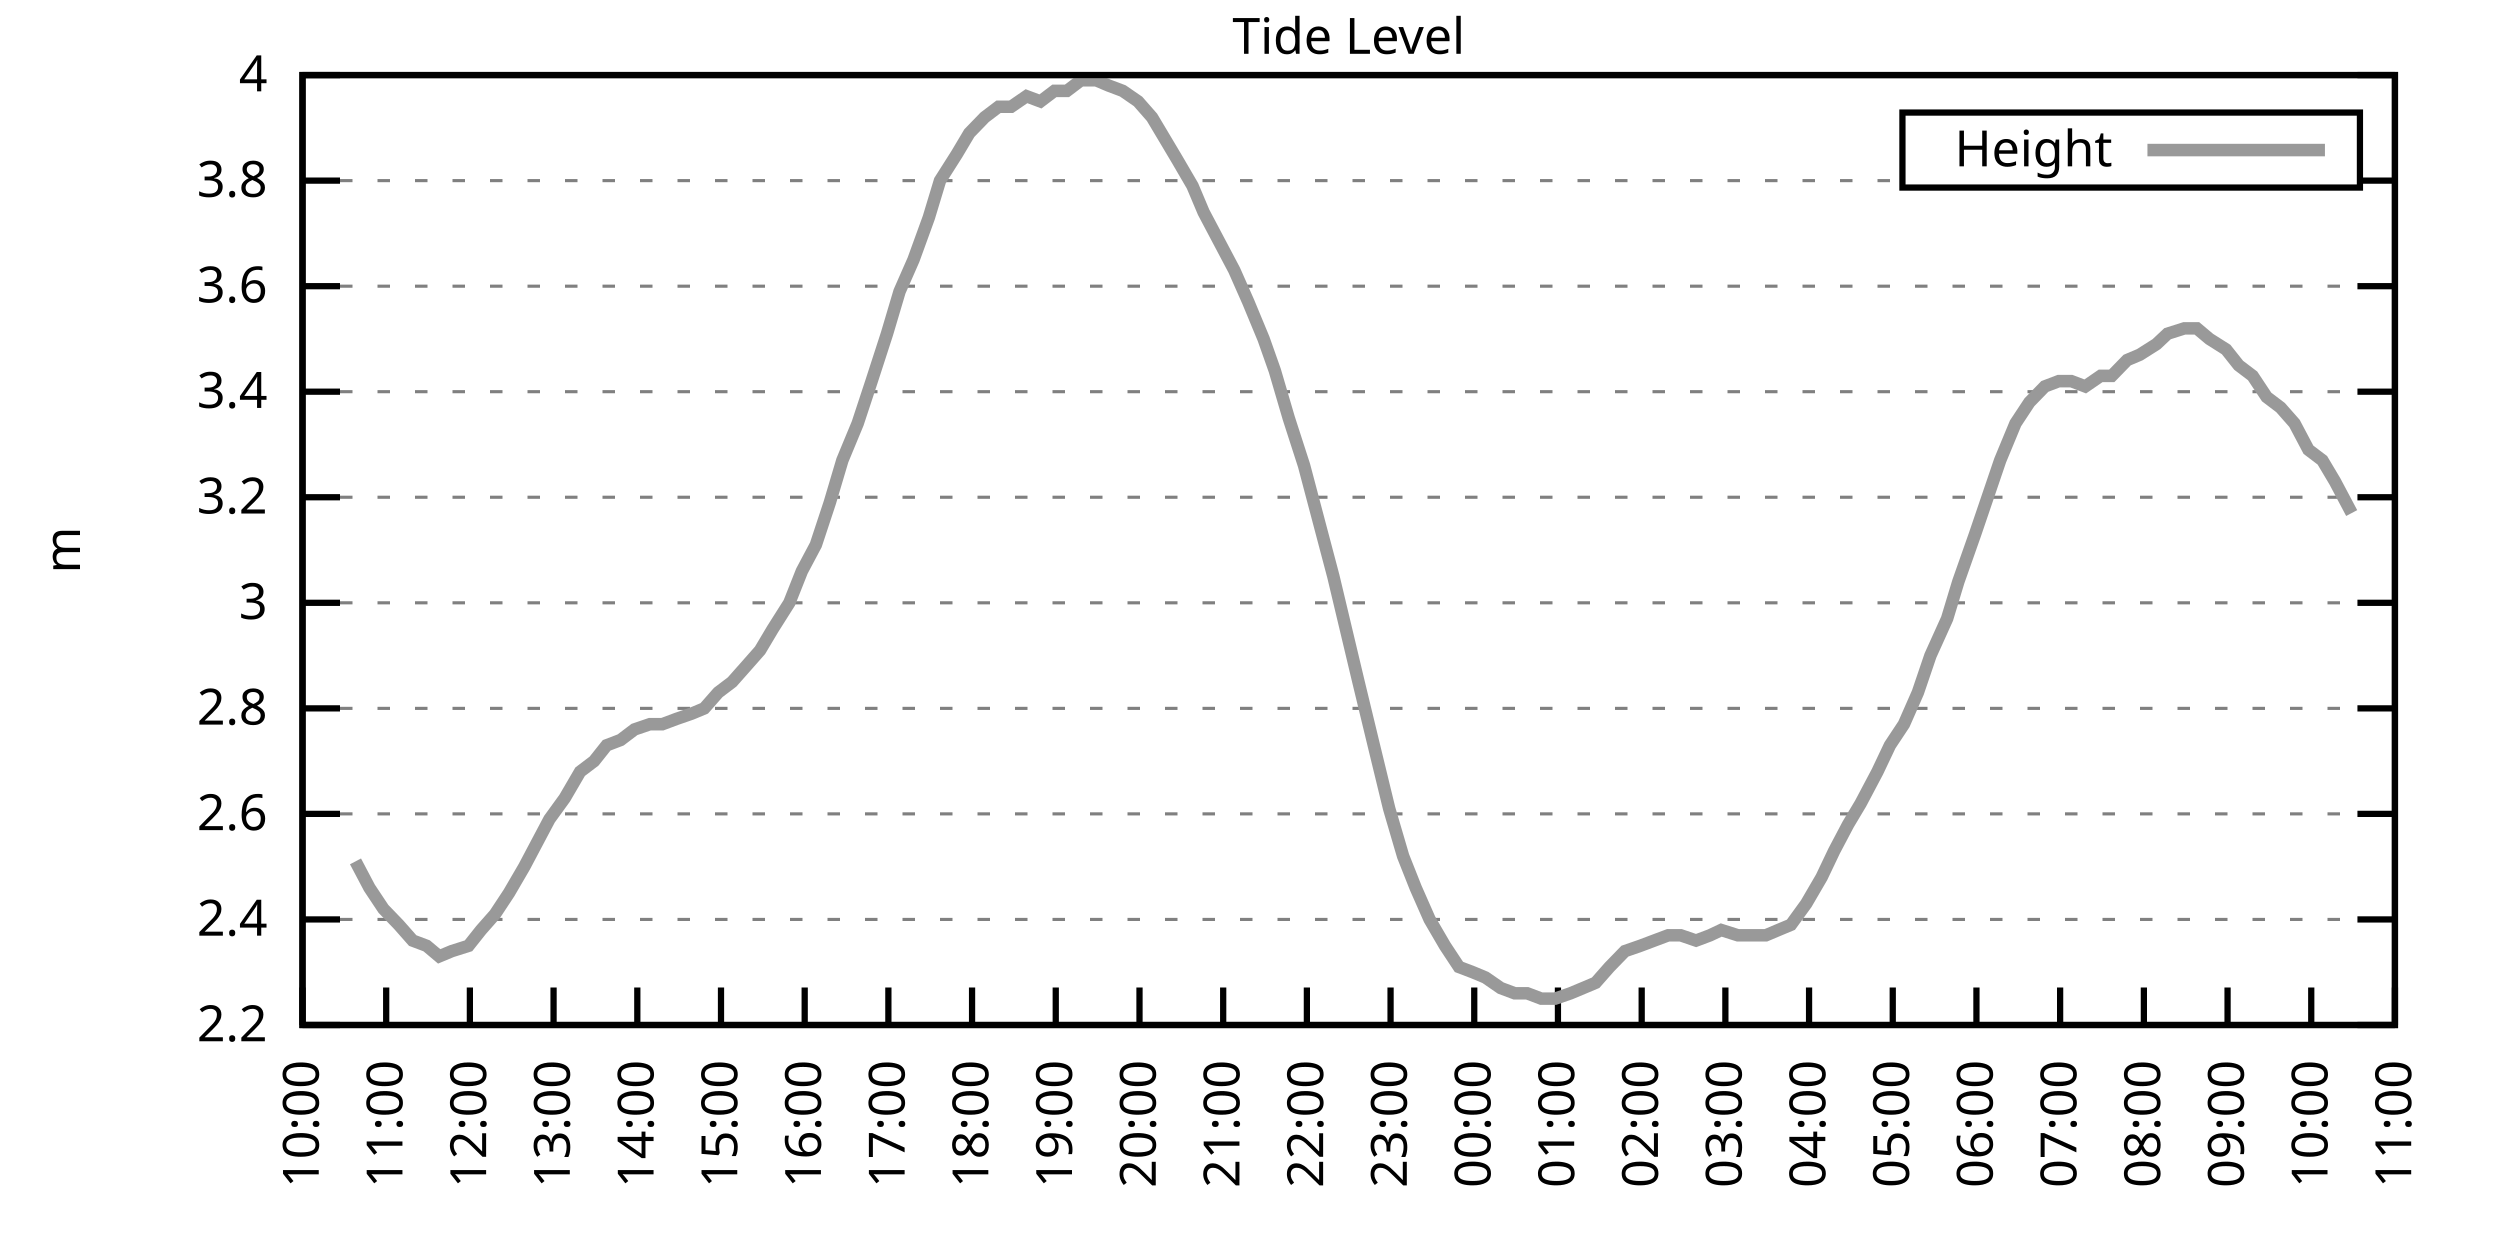
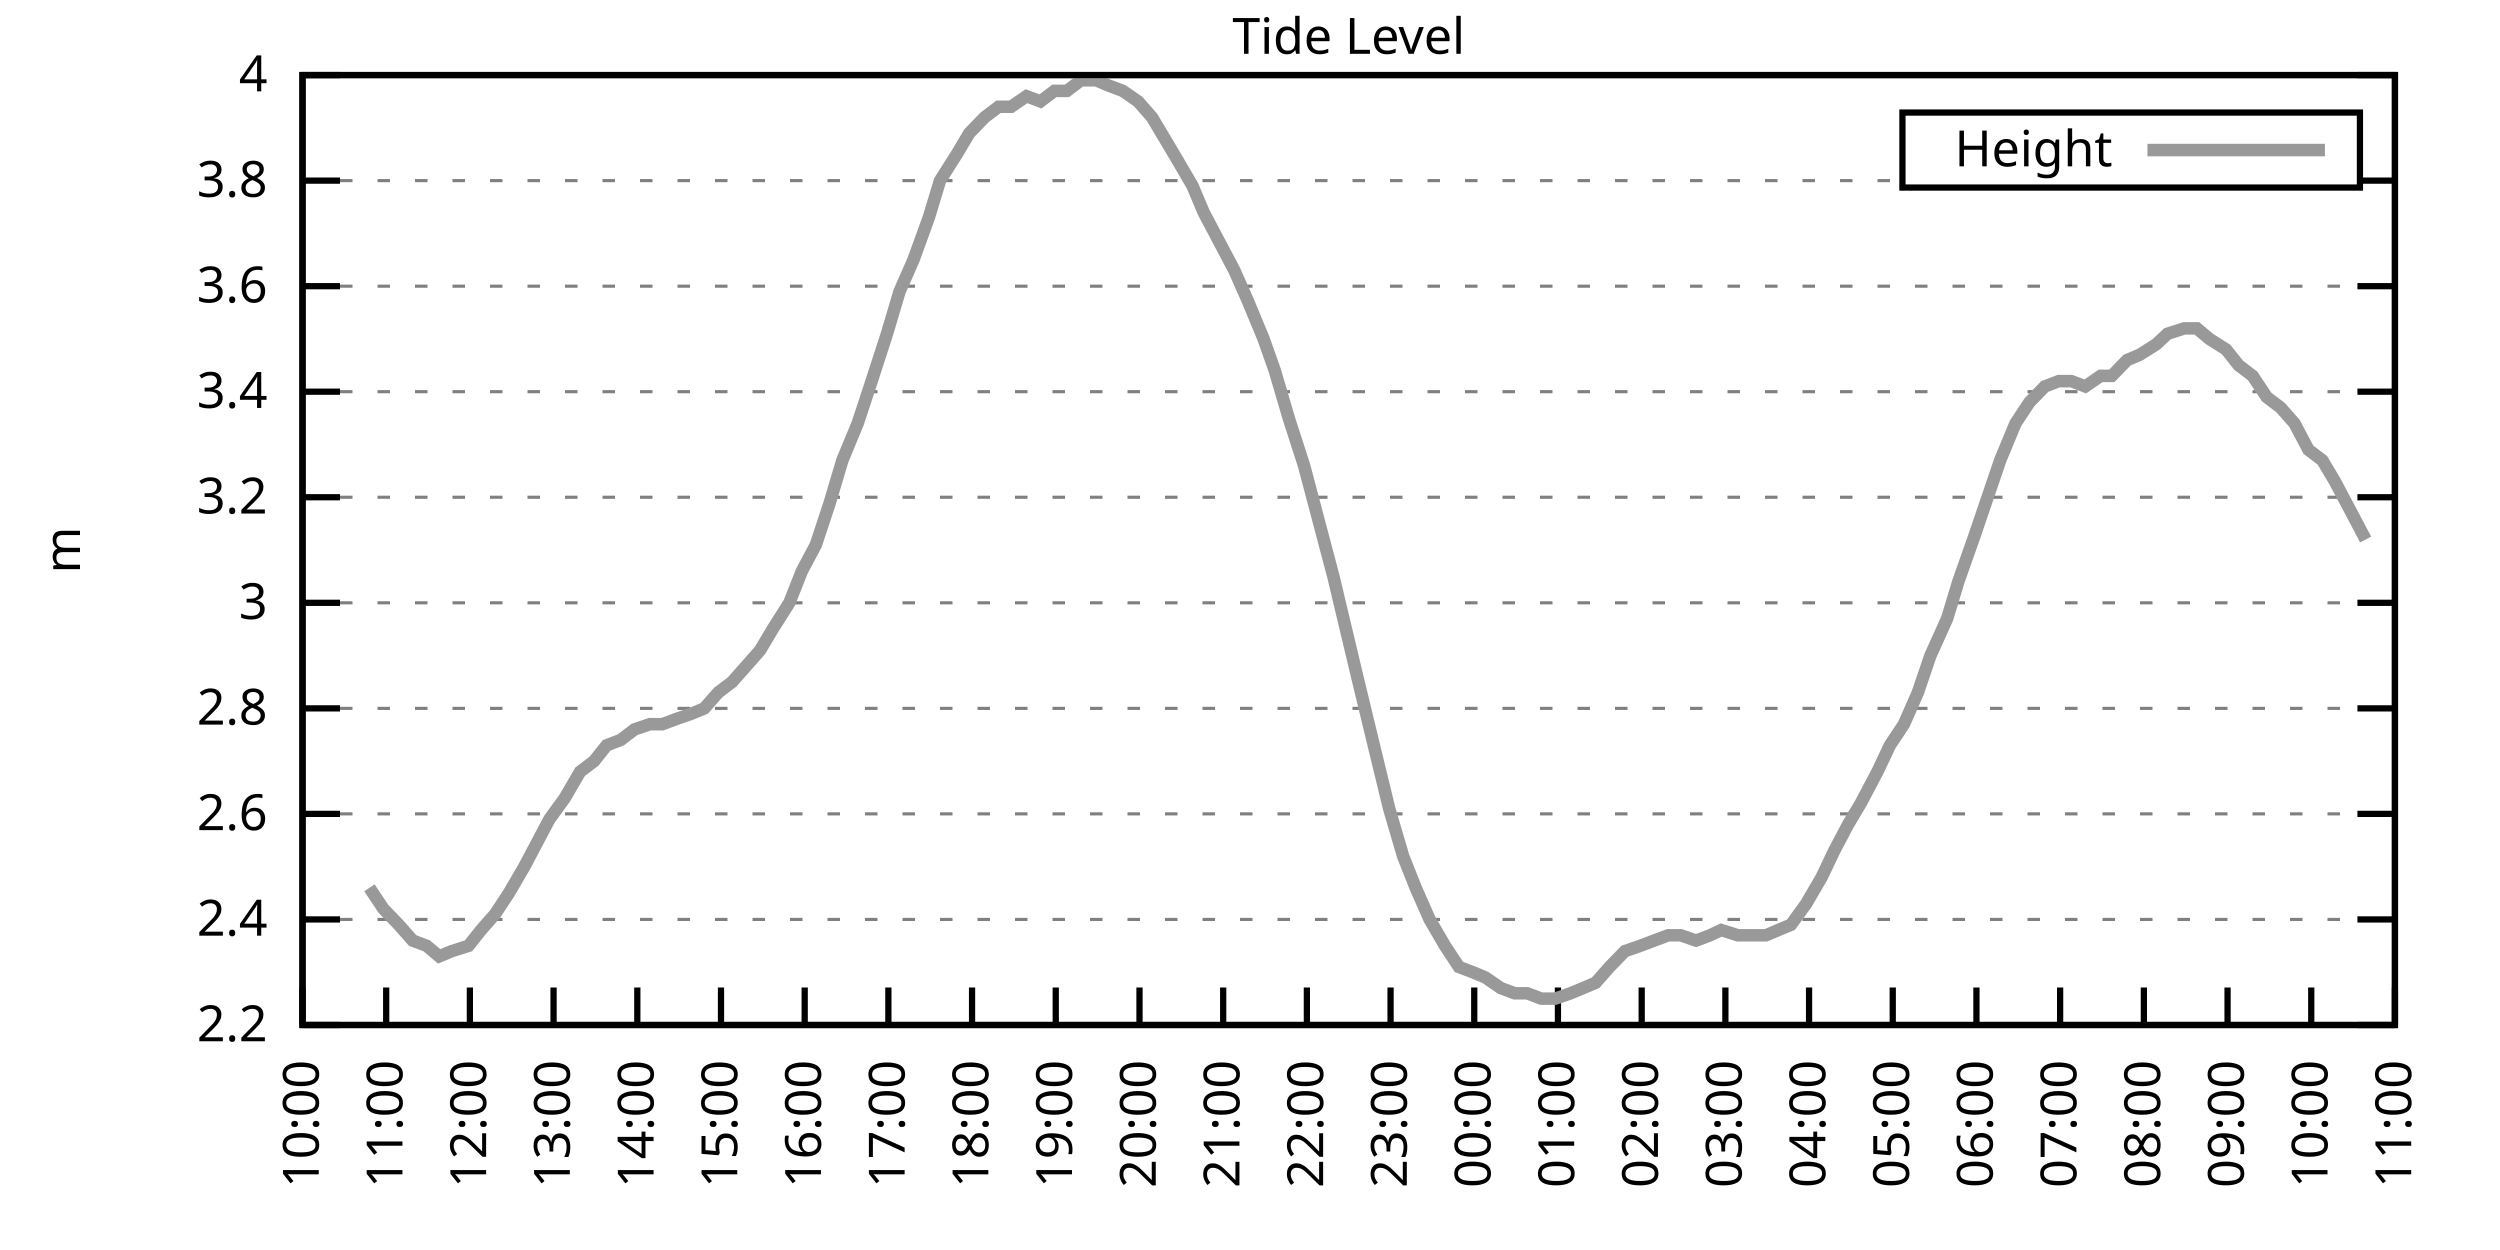
<svg xmlns="http://www.w3.org/2000/svg" xmlns:xlink="http://www.w3.org/1999/xlink" width="400" height="200" viewBox="0 0 400 200">
  <g id="gnuplot_canvas">
    <rect x="0" y="0" width="400" height="200" fill="none" />
    <defs>
      <circle id="gpDot" r="0.5" stroke-width="0.5" stroke="currentColor" />
      <path id="gpPt0" stroke-width="0.333" stroke="currentColor" d="M-1,0 h2 M0,-1 v2" />
      <path id="gpPt1" stroke-width="0.333" stroke="currentColor" d="M-1,-1 L1,1 M1,-1 L-1,1" />
      <path id="gpPt2" stroke-width="0.333" stroke="currentColor" d="M-1,0 L1,0 M0,-1 L0,1 M-1,-1 L1,1 M-1,1 L1,-1" />
      <rect id="gpPt3" stroke-width="0.333" stroke="currentColor" x="-1" y="-1" width="2" height="2" />
      <rect id="gpPt4" stroke-width="0.333" stroke="currentColor" fill="currentColor" x="-1" y="-1" width="2" height="2" />
      <circle id="gpPt5" stroke-width="0.333" stroke="currentColor" cx="0" cy="0" r="1" />
      <use xlink:href="#gpPt5" id="gpPt6" fill="currentColor" stroke="none" />
      <path id="gpPt7" stroke-width="0.333" stroke="currentColor" d="M0,-1.33 L-1.33,0.67 L1.33,0.67 z" />
      <use xlink:href="#gpPt7" id="gpPt8" fill="currentColor" stroke="none" />
      <use xlink:href="#gpPt7" id="gpPt9" stroke="currentColor" transform="rotate(180)" />
      <use xlink:href="#gpPt9" id="gpPt10" fill="currentColor" stroke="none" />
      <use xlink:href="#gpPt3" id="gpPt11" stroke="currentColor" transform="rotate(45)" />
      <use xlink:href="#gpPt11" id="gpPt12" fill="currentColor" stroke="none" />
      <path id="gpPt13" stroke-width="0.333" stroke="currentColor" d="M0,1.330 L1.265,0.411 L0.782,-1.067 L-0.782,-1.076 L-1.265,0.411 z" />
      <use xlink:href="#gpPt13" id="gpPt14" fill="currentColor" stroke="none" />
      <filter id="textbox" filterUnits="objectBoundingBox" x="0" y="0" height="1" width="1">
        <feFlood flood-color="white" flood-opacity="1" result="bgnd" />
        <feComposite in="SourceGraphic" in2="bgnd" operator="atop" />
      </filter>
      <filter id="greybox" filterUnits="objectBoundingBox" x="0" y="0" height="1" width="1">
        <feFlood flood-color="lightgrey" flood-opacity="1" result="grey" />
        <feComposite in="SourceGraphic" in2="grey" operator="atop" />
      </filter>
    </defs>
    <g fill="none" color="white" stroke="currentColor" stroke-width="1.00" stroke-linecap="butt" stroke-linejoin="miter">
</g>
    <g fill="none" color="black" stroke="currentColor" stroke-width="1.00" stroke-linecap="butt" stroke-linejoin="miter">
      <g stroke="none" shape-rendering="crispEdges">
        <polygon fill="rgb(255, 255, 255)" points="48.40,164.00 383.18,164.00 383.18,12.02 48.40,12.02 " />
      </g>
    </g>
    <g fill="none" color="black" stroke="currentColor" stroke-width="1.00" stroke-linecap="butt" stroke-linejoin="miter">
</g>
    <g fill="none" color="black" stroke="black" stroke-width="0.50" stroke-linecap="butt" stroke-linejoin="miter">
</g>
    <g fill="none" color="gray" stroke="currentColor" stroke-width="0.50" stroke-linecap="butt" stroke-linejoin="miter">
      <path stroke="gray" stroke-dasharray="2,4" class="gridline" d="M48.40,164.00 L383.19,164.00  " />
    </g>
    <g fill="none" color="gray" stroke="gray" stroke-width="1.00" stroke-linecap="butt" stroke-linejoin="miter">
</g>
    <g fill="none" color="black" stroke="currentColor" stroke-width="1.00" stroke-linecap="butt" stroke-linejoin="miter">
      <path stroke="black" d="M48.40,164.00 L54.40,164.00 M383.19,164.00 L377.19,164.00  " />
      <g transform="translate(42.80,166.60)" stroke="none" fill="black" font-family="Sans" font-size="8.00" text-anchor="end">
        <text>
          <tspan font-family="Sans"> 2.2</tspan>
        </text>
      </g>
    </g>
    <g fill="none" color="black" stroke="currentColor" stroke-width="1.00" stroke-linecap="butt" stroke-linejoin="miter">
</g>
    <g fill="none" color="black" stroke="black" stroke-width="0.50" stroke-linecap="butt" stroke-linejoin="miter">
</g>
    <g fill="none" color="gray" stroke="currentColor" stroke-width="0.50" stroke-linecap="butt" stroke-linejoin="miter">
      <path stroke="gray" stroke-dasharray="2,4" class="gridline" d="M48.40,147.11 L383.19,147.11  " />
    </g>
    <g fill="none" color="gray" stroke="gray" stroke-width="1.00" stroke-linecap="butt" stroke-linejoin="miter">
</g>
    <g fill="none" color="black" stroke="currentColor" stroke-width="1.00" stroke-linecap="butt" stroke-linejoin="miter">
      <path stroke="black" d="M48.40,147.11 L54.40,147.11 M383.19,147.11 L377.19,147.11  " />
      <g transform="translate(42.80,149.71)" stroke="none" fill="black" font-family="Sans" font-size="8.00" text-anchor="end">
        <text>
          <tspan font-family="Sans"> 2.4</tspan>
        </text>
      </g>
    </g>
    <g fill="none" color="black" stroke="currentColor" stroke-width="1.00" stroke-linecap="butt" stroke-linejoin="miter">
</g>
    <g fill="none" color="black" stroke="black" stroke-width="0.50" stroke-linecap="butt" stroke-linejoin="miter">
</g>
    <g fill="none" color="gray" stroke="currentColor" stroke-width="0.50" stroke-linecap="butt" stroke-linejoin="miter">
      <path stroke="gray" stroke-dasharray="2,4" class="gridline" d="M48.40,130.22 L383.19,130.22  " />
    </g>
    <g fill="none" color="gray" stroke="gray" stroke-width="1.00" stroke-linecap="butt" stroke-linejoin="miter">
</g>
    <g fill="none" color="black" stroke="currentColor" stroke-width="1.00" stroke-linecap="butt" stroke-linejoin="miter">
      <path stroke="black" d="M48.40,130.22 L54.40,130.22 M383.19,130.22 L377.19,130.22  " />
      <g transform="translate(42.80,132.82)" stroke="none" fill="black" font-family="Sans" font-size="8.00" text-anchor="end">
        <text>
          <tspan font-family="Sans"> 2.6</tspan>
        </text>
      </g>
    </g>
    <g fill="none" color="black" stroke="currentColor" stroke-width="1.00" stroke-linecap="butt" stroke-linejoin="miter">
</g>
    <g fill="none" color="black" stroke="black" stroke-width="0.50" stroke-linecap="butt" stroke-linejoin="miter">
</g>
    <g fill="none" color="gray" stroke="currentColor" stroke-width="0.50" stroke-linecap="butt" stroke-linejoin="miter">
      <path stroke="gray" stroke-dasharray="2,4" class="gridline" d="M48.40,113.34 L383.19,113.34  " />
    </g>
    <g fill="none" color="gray" stroke="gray" stroke-width="1.00" stroke-linecap="butt" stroke-linejoin="miter">
</g>
    <g fill="none" color="black" stroke="currentColor" stroke-width="1.00" stroke-linecap="butt" stroke-linejoin="miter">
      <path stroke="black" d="M48.40,113.34 L54.40,113.34 M383.19,113.34 L377.19,113.34  " />
      <g transform="translate(42.80,115.94)" stroke="none" fill="black" font-family="Sans" font-size="8.00" text-anchor="end">
        <text>
          <tspan font-family="Sans"> 2.8</tspan>
        </text>
      </g>
    </g>
    <g fill="none" color="black" stroke="currentColor" stroke-width="1.00" stroke-linecap="butt" stroke-linejoin="miter">
</g>
    <g fill="none" color="black" stroke="black" stroke-width="0.50" stroke-linecap="butt" stroke-linejoin="miter">
</g>
    <g fill="none" color="gray" stroke="currentColor" stroke-width="0.50" stroke-linecap="butt" stroke-linejoin="miter">
      <path stroke="gray" stroke-dasharray="2,4" class="gridline" d="M48.40,96.45 L383.19,96.45  " />
    </g>
    <g fill="none" color="gray" stroke="gray" stroke-width="1.00" stroke-linecap="butt" stroke-linejoin="miter">
</g>
    <g fill="none" color="black" stroke="currentColor" stroke-width="1.00" stroke-linecap="butt" stroke-linejoin="miter">
      <path stroke="black" d="M48.40,96.45 L54.40,96.45 M383.19,96.45 L377.19,96.45  " />
      <g transform="translate(42.80,99.05)" stroke="none" fill="black" font-family="Sans" font-size="8.00" text-anchor="end">
        <text>
          <tspan font-family="Sans"> 3</tspan>
        </text>
      </g>
    </g>
    <g fill="none" color="black" stroke="currentColor" stroke-width="1.00" stroke-linecap="butt" stroke-linejoin="miter">
</g>
    <g fill="none" color="black" stroke="black" stroke-width="0.50" stroke-linecap="butt" stroke-linejoin="miter">
</g>
    <g fill="none" color="gray" stroke="currentColor" stroke-width="0.50" stroke-linecap="butt" stroke-linejoin="miter">
      <path stroke="gray" stroke-dasharray="2,4" class="gridline" d="M48.40,79.56 L383.19,79.56  " />
    </g>
    <g fill="none" color="gray" stroke="gray" stroke-width="1.00" stroke-linecap="butt" stroke-linejoin="miter">
</g>
    <g fill="none" color="black" stroke="currentColor" stroke-width="1.00" stroke-linecap="butt" stroke-linejoin="miter">
      <path stroke="black" d="M48.40,79.56 L54.40,79.56 M383.19,79.56 L377.19,79.56  " />
      <g transform="translate(42.80,82.16)" stroke="none" fill="black" font-family="Sans" font-size="8.00" text-anchor="end">
        <text>
          <tspan font-family="Sans"> 3.2</tspan>
        </text>
      </g>
    </g>
    <g fill="none" color="black" stroke="currentColor" stroke-width="1.00" stroke-linecap="butt" stroke-linejoin="miter">
</g>
    <g fill="none" color="black" stroke="black" stroke-width="0.50" stroke-linecap="butt" stroke-linejoin="miter">
</g>
    <g fill="none" color="gray" stroke="currentColor" stroke-width="0.50" stroke-linecap="butt" stroke-linejoin="miter">
      <path stroke="gray" stroke-dasharray="2,4" class="gridline" d="M48.40,62.67 L383.19,62.67  " />
    </g>
    <g fill="none" color="gray" stroke="gray" stroke-width="1.00" stroke-linecap="butt" stroke-linejoin="miter">
</g>
    <g fill="none" color="black" stroke="currentColor" stroke-width="1.00" stroke-linecap="butt" stroke-linejoin="miter">
      <path stroke="black" d="M48.40,62.67 L54.40,62.67 M383.19,62.67 L377.19,62.67  " />
      <g transform="translate(42.80,65.27)" stroke="none" fill="black" font-family="Sans" font-size="8.00" text-anchor="end">
        <text>
          <tspan font-family="Sans"> 3.4</tspan>
        </text>
      </g>
    </g>
    <g fill="none" color="black" stroke="currentColor" stroke-width="1.00" stroke-linecap="butt" stroke-linejoin="miter">
</g>
    <g fill="none" color="black" stroke="black" stroke-width="0.50" stroke-linecap="butt" stroke-linejoin="miter">
</g>
    <g fill="none" color="gray" stroke="currentColor" stroke-width="0.50" stroke-linecap="butt" stroke-linejoin="miter">
      <path stroke="gray" stroke-dasharray="2,4" class="gridline" d="M48.40,45.79 L383.19,45.79  " />
    </g>
    <g fill="none" color="gray" stroke="gray" stroke-width="1.00" stroke-linecap="butt" stroke-linejoin="miter">
</g>
    <g fill="none" color="black" stroke="currentColor" stroke-width="1.00" stroke-linecap="butt" stroke-linejoin="miter">
      <path stroke="black" d="M48.40,45.79 L54.40,45.79 M383.19,45.79 L377.19,45.79  " />
      <g transform="translate(42.80,48.39)" stroke="none" fill="black" font-family="Sans" font-size="8.00" text-anchor="end">
        <text>
          <tspan font-family="Sans"> 3.6</tspan>
        </text>
      </g>
    </g>
    <g fill="none" color="black" stroke="currentColor" stroke-width="1.00" stroke-linecap="butt" stroke-linejoin="miter">
</g>
    <g fill="none" color="black" stroke="black" stroke-width="0.50" stroke-linecap="butt" stroke-linejoin="miter">
</g>
    <g fill="none" color="gray" stroke="currentColor" stroke-width="0.50" stroke-linecap="butt" stroke-linejoin="miter">
      <path stroke="gray" stroke-dasharray="2,4" class="gridline" d="M48.40,28.90 L304.39,28.90 M377.59,28.90 L383.19,28.90  " />
    </g>
    <g fill="none" color="gray" stroke="gray" stroke-width="1.00" stroke-linecap="butt" stroke-linejoin="miter">
</g>
    <g fill="none" color="black" stroke="currentColor" stroke-width="1.00" stroke-linecap="butt" stroke-linejoin="miter">
      <path stroke="black" d="M48.40,28.90 L54.40,28.90 M383.19,28.90 L377.19,28.90  " />
      <g transform="translate(42.80,31.50)" stroke="none" fill="black" font-family="Sans" font-size="8.00" text-anchor="end">
        <text>
          <tspan font-family="Sans"> 3.8</tspan>
        </text>
      </g>
    </g>
    <g fill="none" color="black" stroke="currentColor" stroke-width="1.00" stroke-linecap="butt" stroke-linejoin="miter">
</g>
    <g fill="none" color="black" stroke="black" stroke-width="0.50" stroke-linecap="butt" stroke-linejoin="miter">
</g>
    <g fill="none" color="gray" stroke="currentColor" stroke-width="0.50" stroke-linecap="butt" stroke-linejoin="miter">
      <path stroke="gray" stroke-dasharray="2,4" class="gridline" d="M48.40,12.01 L383.19,12.01  " />
    </g>
    <g fill="none" color="gray" stroke="gray" stroke-width="1.00" stroke-linecap="butt" stroke-linejoin="miter">
</g>
    <g fill="none" color="black" stroke="currentColor" stroke-width="1.00" stroke-linecap="butt" stroke-linejoin="miter">
      <path stroke="black" d="M48.40,12.01 L54.40,12.01 M383.19,12.01 L377.19,12.01  " />
      <g transform="translate(42.80,14.61)" stroke="none" fill="black" font-family="Sans" font-size="8.00" text-anchor="end">
        <text>
          <tspan font-family="Sans"> 4</tspan>
        </text>
      </g>
    </g>
    <g fill="none" color="black" stroke="currentColor" stroke-width="1.00" stroke-linecap="butt" stroke-linejoin="miter">
      <path stroke="black" d="M48.40,164.00 L48.40,158.00  " />
      <g transform="translate(51.00,169.60) rotate(270.00)" stroke="none" fill="black" font-family="Sans" font-size="8.00" text-anchor="end">
        <text>
          <tspan font-family="Sans">10:00</tspan>
        </text>
      </g>
    </g>
    <g fill="none" color="black" stroke="currentColor" stroke-width="1.00" stroke-linecap="butt" stroke-linejoin="miter">
      <path stroke="black" d="M61.79,164.00 L61.79,158.00  " />
      <g transform="translate(64.39,169.60) rotate(270.00)" stroke="none" fill="black" font-family="Sans" font-size="8.00" text-anchor="end">
        <text>
          <tspan font-family="Sans">11:00</tspan>
        </text>
      </g>
    </g>
    <g fill="none" color="black" stroke="currentColor" stroke-width="1.00" stroke-linecap="butt" stroke-linejoin="miter">
      <path stroke="black" d="M75.18,164.00 L75.18,158.00  " />
      <g transform="translate(77.78,169.60) rotate(270.00)" stroke="none" fill="black" font-family="Sans" font-size="8.00" text-anchor="end">
        <text>
          <tspan font-family="Sans">12:00</tspan>
        </text>
      </g>
    </g>
    <g fill="none" color="black" stroke="currentColor" stroke-width="1.00" stroke-linecap="butt" stroke-linejoin="miter">
      <path stroke="black" d="M88.57,164.00 L88.57,158.00  " />
      <g transform="translate(91.17,169.60) rotate(270.00)" stroke="none" fill="black" font-family="Sans" font-size="8.00" text-anchor="end">
        <text>
          <tspan font-family="Sans">13:00</tspan>
        </text>
      </g>
    </g>
    <g fill="none" color="black" stroke="currentColor" stroke-width="1.00" stroke-linecap="butt" stroke-linejoin="miter">
      <path stroke="black" d="M101.97,164.00 L101.97,158.00  " />
      <g transform="translate(104.57,169.60) rotate(270.00)" stroke="none" fill="black" font-family="Sans" font-size="8.00" text-anchor="end">
        <text>
          <tspan font-family="Sans">14:00</tspan>
        </text>
      </g>
    </g>
    <g fill="none" color="black" stroke="currentColor" stroke-width="1.00" stroke-linecap="butt" stroke-linejoin="miter">
      <path stroke="black" d="M115.36,164.00 L115.36,158.00  " />
      <g transform="translate(117.96,169.60) rotate(270.00)" stroke="none" fill="black" font-family="Sans" font-size="8.00" text-anchor="end">
        <text>
          <tspan font-family="Sans">15:00</tspan>
        </text>
      </g>
    </g>
    <g fill="none" color="black" stroke="currentColor" stroke-width="1.00" stroke-linecap="butt" stroke-linejoin="miter">
      <path stroke="black" d="M128.75,164.00 L128.75,158.00  " />
      <g transform="translate(131.35,169.60) rotate(270.00)" stroke="none" fill="black" font-family="Sans" font-size="8.00" text-anchor="end">
        <text>
          <tspan font-family="Sans">16:00</tspan>
        </text>
      </g>
    </g>
    <g fill="none" color="black" stroke="currentColor" stroke-width="1.00" stroke-linecap="butt" stroke-linejoin="miter">
      <path stroke="black" d="M142.14,164.00 L142.14,158.00  " />
      <g transform="translate(144.74,169.60) rotate(270.00)" stroke="none" fill="black" font-family="Sans" font-size="8.00" text-anchor="end">
        <text>
          <tspan font-family="Sans">17:00</tspan>
        </text>
      </g>
    </g>
    <g fill="none" color="black" stroke="currentColor" stroke-width="1.00" stroke-linecap="butt" stroke-linejoin="miter">
      <path stroke="black" d="M155.53,164.00 L155.53,158.00  " />
      <g transform="translate(158.13,169.60) rotate(270.00)" stroke="none" fill="black" font-family="Sans" font-size="8.00" text-anchor="end">
        <text>
          <tspan font-family="Sans">18:00</tspan>
        </text>
      </g>
    </g>
    <g fill="none" color="black" stroke="currentColor" stroke-width="1.00" stroke-linecap="butt" stroke-linejoin="miter">
      <path stroke="black" d="M168.92,164.00 L168.92,158.00  " />
      <g transform="translate(171.52,169.60) rotate(270.00)" stroke="none" fill="black" font-family="Sans" font-size="8.00" text-anchor="end">
        <text>
          <tspan font-family="Sans">19:00</tspan>
        </text>
      </g>
    </g>
    <g fill="none" color="black" stroke="currentColor" stroke-width="1.00" stroke-linecap="butt" stroke-linejoin="miter">
      <path stroke="black" d="M182.32,164.00 L182.32,158.00  " />
      <g transform="translate(184.92,169.60) rotate(270.00)" stroke="none" fill="black" font-family="Sans" font-size="8.00" text-anchor="end">
        <text>
          <tspan font-family="Sans">20:00</tspan>
        </text>
      </g>
    </g>
    <g fill="none" color="black" stroke="currentColor" stroke-width="1.00" stroke-linecap="butt" stroke-linejoin="miter">
      <path stroke="black" d="M195.71,164.00 L195.71,158.00  " />
      <g transform="translate(198.31,169.60) rotate(270.00)" stroke="none" fill="black" font-family="Sans" font-size="8.00" text-anchor="end">
        <text>
          <tspan font-family="Sans">21:00</tspan>
        </text>
      </g>
    </g>
    <g fill="none" color="black" stroke="currentColor" stroke-width="1.00" stroke-linecap="butt" stroke-linejoin="miter">
      <path stroke="black" d="M209.10,164.00 L209.10,158.00  " />
      <g transform="translate(211.70,169.60) rotate(270.00)" stroke="none" fill="black" font-family="Sans" font-size="8.00" text-anchor="end">
        <text>
          <tspan font-family="Sans">22:00</tspan>
        </text>
      </g>
    </g>
    <g fill="none" color="black" stroke="currentColor" stroke-width="1.00" stroke-linecap="butt" stroke-linejoin="miter">
      <path stroke="black" d="M222.49,164.00 L222.49,158.00  " />
      <g transform="translate(225.09,169.60) rotate(270.00)" stroke="none" fill="black" font-family="Sans" font-size="8.00" text-anchor="end">
        <text>
          <tspan font-family="Sans">23:00</tspan>
        </text>
      </g>
    </g>
    <g fill="none" color="black" stroke="currentColor" stroke-width="1.00" stroke-linecap="butt" stroke-linejoin="miter">
      <path stroke="black" d="M235.88,164.00 L235.88,158.00  " />
      <g transform="translate(238.48,169.60) rotate(270.00)" stroke="none" fill="black" font-family="Sans" font-size="8.00" text-anchor="end">
        <text>
          <tspan font-family="Sans">00:00</tspan>
        </text>
      </g>
    </g>
    <g fill="none" color="black" stroke="currentColor" stroke-width="1.00" stroke-linecap="butt" stroke-linejoin="miter">
      <path stroke="black" d="M249.27,164.00 L249.27,158.00  " />
      <g transform="translate(251.87,169.60) rotate(270.00)" stroke="none" fill="black" font-family="Sans" font-size="8.00" text-anchor="end">
        <text>
          <tspan font-family="Sans">01:00</tspan>
        </text>
      </g>
    </g>
    <g fill="none" color="black" stroke="currentColor" stroke-width="1.00" stroke-linecap="butt" stroke-linejoin="miter">
      <path stroke="black" d="M262.67,164.00 L262.67,158.00  " />
      <g transform="translate(265.27,169.60) rotate(270.00)" stroke="none" fill="black" font-family="Sans" font-size="8.00" text-anchor="end">
        <text>
          <tspan font-family="Sans">02:00</tspan>
        </text>
      </g>
    </g>
    <g fill="none" color="black" stroke="currentColor" stroke-width="1.00" stroke-linecap="butt" stroke-linejoin="miter">
      <path stroke="black" d="M276.06,164.00 L276.06,158.00  " />
      <g transform="translate(278.66,169.60) rotate(270.00)" stroke="none" fill="black" font-family="Sans" font-size="8.00" text-anchor="end">
        <text>
          <tspan font-family="Sans">03:00</tspan>
        </text>
      </g>
    </g>
    <g fill="none" color="black" stroke="currentColor" stroke-width="1.00" stroke-linecap="butt" stroke-linejoin="miter">
      <path stroke="black" d="M289.45,164.00 L289.45,158.00  " />
      <g transform="translate(292.05,169.60) rotate(270.00)" stroke="none" fill="black" font-family="Sans" font-size="8.00" text-anchor="end">
        <text>
          <tspan font-family="Sans">04:00</tspan>
        </text>
      </g>
    </g>
    <g fill="none" color="black" stroke="currentColor" stroke-width="1.00" stroke-linecap="butt" stroke-linejoin="miter">
      <path stroke="black" d="M302.84,164.00 L302.84,158.00  " />
      <g transform="translate(305.44,169.60) rotate(270.00)" stroke="none" fill="black" font-family="Sans" font-size="8.00" text-anchor="end">
        <text>
          <tspan font-family="Sans">05:00</tspan>
        </text>
      </g>
    </g>
    <g fill="none" color="black" stroke="currentColor" stroke-width="1.00" stroke-linecap="butt" stroke-linejoin="miter">
      <path stroke="black" d="M316.23,164.00 L316.23,158.00  " />
      <g transform="translate(318.83,169.60) rotate(270.00)" stroke="none" fill="black" font-family="Sans" font-size="8.00" text-anchor="end">
        <text>
          <tspan font-family="Sans">06:00</tspan>
        </text>
      </g>
    </g>
    <g fill="none" color="black" stroke="currentColor" stroke-width="1.00" stroke-linecap="butt" stroke-linejoin="miter">
      <path stroke="black" d="M329.62,164.00 L329.62,158.00  " />
      <g transform="translate(332.22,169.60) rotate(270.00)" stroke="none" fill="black" font-family="Sans" font-size="8.00" text-anchor="end">
        <text>
          <tspan font-family="Sans">07:00</tspan>
        </text>
      </g>
    </g>
    <g fill="none" color="black" stroke="currentColor" stroke-width="1.00" stroke-linecap="butt" stroke-linejoin="miter">
      <path stroke="black" d="M343.02,164.00 L343.02,158.00  " />
      <g transform="translate(345.62,169.60) rotate(270.00)" stroke="none" fill="black" font-family="Sans" font-size="8.00" text-anchor="end">
        <text>
          <tspan font-family="Sans">08:00</tspan>
        </text>
      </g>
    </g>
    <g fill="none" color="black" stroke="currentColor" stroke-width="1.00" stroke-linecap="butt" stroke-linejoin="miter">
      <path stroke="black" d="M356.41,164.00 L356.41,158.00  " />
      <g transform="translate(359.01,169.60) rotate(270.00)" stroke="none" fill="black" font-family="Sans" font-size="8.00" text-anchor="end">
        <text>
          <tspan font-family="Sans">09:00</tspan>
        </text>
      </g>
    </g>
    <g fill="none" color="black" stroke="currentColor" stroke-width="1.00" stroke-linecap="butt" stroke-linejoin="miter">
      <path stroke="black" d="M369.80,164.00 L369.80,158.00  " />
      <g transform="translate(372.40,169.60) rotate(270.00)" stroke="none" fill="black" font-family="Sans" font-size="8.00" text-anchor="end">
        <text>
          <tspan font-family="Sans">10:00</tspan>
        </text>
      </g>
    </g>
    <g fill="none" color="black" stroke="currentColor" stroke-width="1.00" stroke-linecap="butt" stroke-linejoin="miter">
      <path stroke="black" d="M383.19,164.00 L383.19,158.00  " />
      <g transform="translate(385.79,169.60) rotate(270.00)" stroke="none" fill="black" font-family="Sans" font-size="8.00" text-anchor="end">
        <text>
          <tspan font-family="Sans">11:00</tspan>
        </text>
      </g>
    </g>
    <g fill="none" color="black" stroke="currentColor" stroke-width="1.00" stroke-linecap="butt" stroke-linejoin="miter">
</g>
    <g fill="none" color="black" stroke="currentColor" stroke-width="1.00" stroke-linecap="butt" stroke-linejoin="miter">
      <path stroke="black" d="M48.40,12.01 L48.40,164.00 L383.19,164.00 L383.19,12.01 L48.40,12.01 Z  " />
    </g>
    <g fill="none" color="black" stroke="currentColor" stroke-width="1.00" stroke-linecap="butt" stroke-linejoin="miter">
</g>
    <g fill="none" color="black" stroke="currentColor" stroke-width="1.00" stroke-linecap="butt" stroke-linejoin="miter">
      <path stroke="black" d="M304.39,30.01 L304.39,18.01 L377.59,18.01 L377.59,30.01 L304.39,30.01 Z  " />
    </g>
    <g id="Tide_level_plot_1">
      <g fill="none" color="white" stroke="black" stroke-width="2.00" stroke-linecap="butt" stroke-linejoin="miter">
</g>
      <g fill="none" color="black" stroke="currentColor" stroke-width="2.00" stroke-linecap="butt" stroke-linejoin="miter">
        <g transform="translate(337.99,26.61)" stroke="none" fill="black" font-family="Sans" font-size="8.00" text-anchor="end">
          <text>
            <tspan font-family="Sans">Height</tspan>
          </text>
        </g>
      </g>
      <g fill="none" color="black" stroke="currentColor" stroke-width="2.00" stroke-linecap="butt" stroke-linejoin="miter">
-         <path stroke="rgb(153, 153, 153)" d="M343.59,24.01 L371.99,24.01 M56.88,137.82 L59.11,142.05 L61.35,145.42 L63.80,147.96 L66.03,150.49 L68.26,151.33   L70.27,153.02 L72.28,152.18 L74.96,151.33 L76.97,148.80 L79.20,146.27 L81.43,142.89 L83.89,138.67 L86.12,134.45   L87.91,131.07 L90.36,127.69 L92.82,123.47 L95.05,121.78 L97.06,119.25 L99.29,118.40 L101.52,116.71 L103.98,115.87   L105.98,115.87 L108.22,115.03 L110.67,114.18 L112.68,113.34 L114.91,110.80 L117.14,109.11 L119.38,106.58 L121.61,104.05   L123.62,100.67 L126.29,96.45 L128.30,91.38 L130.54,87.16 L132.77,80.41 L134.78,73.65 L137.23,67.74 L139.46,60.98   L141.92,53.39 L143.93,46.63 L146.16,41.56 L148.61,34.81 L150.40,28.90 L153.08,24.68 L155.09,21.30 L157.54,18.77   L159.77,17.08 L161.78,17.08 L164.24,15.39 L166.47,16.23 L168.70,14.54 L170.71,14.54 L172.94,12.85 L175.40,12.85   L177.41,13.70 L179.64,14.54 L182.09,16.23 L184.32,18.77 L186.33,22.14 L188.34,25.52 L190.80,29.74 L192.58,33.96   L195.26,39.03 L197.49,43.25 L199.73,48.32 L202.18,54.23 L203.97,59.30 L206.20,66.90 L208.65,74.49 L210.66,82.09   L213.34,92.23 L215.35,100.67 L217.36,109.11 L219.81,119.25 L222.27,129.38 L224.50,136.98 L226.51,142.05 L228.74,147.11   L231.20,151.33 L233.43,154.71 L235.66,155.56 L237.67,156.40 L240.12,158.09 L242.36,158.93 L244.36,158.93 L246.60,159.78   L248.83,159.78 L251.28,158.93 L253.29,158.09 L255.30,157.24 L257.53,154.71 L259.99,152.18 L262.44,151.33 L264.67,150.49   L266.91,149.65 L268.92,149.65 L271.37,150.49 L273.60,149.65 L275.39,148.80 L278.07,149.65 L280.07,149.65 L282.53,149.65   L284.54,148.80 L286.55,147.96 L289.00,144.58 L291.46,140.36 L293.47,136.14 L295.70,131.91 L297.71,128.54 L300.39,123.47   L302.39,119.25 L304.63,115.87 L306.86,110.80 L308.87,104.89 L311.54,98.98 L313.33,93.07 L316.01,85.47 L320.03,73.65   L322.48,67.74 L324.71,64.36 L327.17,61.83 L329.40,60.98 L331.41,60.98 L333.64,61.83 L336.10,60.14 L337.88,60.14   L340.34,57.61 L342.35,56.76 L345.02,55.07 L346.81,53.39 L349.49,52.54 L351.50,52.54 L353.51,54.23 L356.18,55.92   L358.19,58.45 L360.42,60.14 L362.66,63.52 L364.89,65.21 L367.12,67.74 L369.35,71.96 L371.58,73.65 L373.59,77.03   L376.27,82.09  " />
+         <path stroke="rgb(153, 153, 153)" d="M343.59,24.01 L371.99,24.01 M59.11,142.05 L61.35,145.42 L63.80,147.96 L66.03,150.49 L68.26,151.33 L70.27,153.02   L72.28,152.18 L74.96,151.33 L76.97,148.80 L79.20,146.27 L81.43,142.89 L83.89,138.67 L86.12,134.45 L87.91,131.07   L90.36,127.69 L92.82,123.47 L95.05,121.78 L97.06,119.25 L99.29,118.40 L101.52,116.71 L103.98,115.87 L105.98,115.87   L108.22,115.03 L110.67,114.18 L112.68,113.34 L114.91,110.80 L117.14,109.11 L119.38,106.58 L121.61,104.05 L123.62,100.67   L126.29,96.45 L128.30,91.38 L130.54,87.16 L132.77,80.41 L134.78,73.65 L137.23,67.74 L139.46,60.98 L141.92,53.39   L143.93,46.63 L146.16,41.56 L148.61,34.81 L150.40,28.90 L153.08,24.68 L155.09,21.30 L157.54,18.77 L159.77,17.08   L161.78,17.08 L164.24,15.39 L166.47,16.23 L168.70,14.54 L170.71,14.54 L172.94,12.85 L175.40,12.85 L177.41,13.70   L179.64,14.54 L182.09,16.23 L184.32,18.77 L186.33,22.14 L188.34,25.52 L190.80,29.74 L192.58,33.96 L195.26,39.03   L197.49,43.25 L199.73,48.32 L202.18,54.23 L203.97,59.30 L206.20,66.90 L208.65,74.49 L210.66,82.09 L213.34,92.23   L215.35,100.67 L217.36,109.11 L219.81,119.25 L222.27,129.38 L224.50,136.98 L226.51,142.05 L228.74,147.11 L231.20,151.33   L233.43,154.71 L235.66,155.56 L237.67,156.40 L240.12,158.09 L242.36,158.93 L244.36,158.93 L246.60,159.78 L248.83,159.78   L251.28,158.93 L253.29,158.09 L255.30,157.24 L257.53,154.71 L259.99,152.18 L262.44,151.33 L264.67,150.49 L266.91,149.65   L268.92,149.65 L271.37,150.49 L273.60,149.65 L275.39,148.80 L278.07,149.65 L280.07,149.65 L282.53,149.65 L284.54,148.80   L286.55,147.96 L289.00,144.58 L291.46,140.36 L293.47,136.14 L295.70,131.91 L297.71,128.54 L300.39,123.47 L302.39,119.25   L304.63,115.87 L306.86,110.80 L308.87,104.89 L311.54,98.98 L313.33,93.07 L316.01,85.47 L320.03,73.65 L322.48,67.74   L324.71,64.36 L327.17,61.83 L329.40,60.98 L331.41,60.98 L333.64,61.83 L336.10,60.14 L337.88,60.14 L340.34,57.61   L342.35,56.76 L345.02,55.07 L346.81,53.39 L349.49,52.54 L351.50,52.54 L353.51,54.23 L356.18,55.92 L358.19,58.45   L360.42,60.14 L362.66,63.52 L364.89,65.21 L367.12,67.74 L369.35,71.96 L371.58,73.65 L373.59,77.03 L376.27,82.09   L378.50,86.32  " />
      </g>
    </g>
    <g fill="none" color="black" stroke="currentColor" stroke-width="2.00" stroke-linecap="butt" stroke-linejoin="miter">
</g>
    <g fill="none" color="black" stroke="black" stroke-width="1.00" stroke-linecap="butt" stroke-linejoin="miter">
</g>
    <g fill="none" color="black" stroke="currentColor" stroke-width="1.00" stroke-linecap="butt" stroke-linejoin="miter">
      <path stroke="black" d="M48.40,12.01 L48.40,164.00 L383.19,164.00 L383.19,12.01 L48.40,12.01 Z  " />
      <g transform="translate(12.80,88.01) rotate(270.00)" stroke="none" fill="black" font-family="Sans" font-size="8.00" text-anchor="middle">
        <text>
          <tspan font-family="Sans">m</tspan>
        </text>
      </g>
    </g>
    <g fill="none" color="black" stroke="currentColor" stroke-width="1.00" stroke-linecap="butt" stroke-linejoin="miter">
</g>
    <g fill="none" color="black" stroke="currentColor" stroke-width="1.00" stroke-linecap="butt" stroke-linejoin="miter">
      <g transform="translate(215.79,8.61)" stroke="none" fill="black" font-family="Sans" font-size="8.00" text-anchor="middle">
        <text>
          <tspan font-family="Sans">Tide Level</tspan>
        </text>
      </g>
    </g>
    <g fill="none" color="black" stroke="currentColor" stroke-width="1.00" stroke-linecap="butt" stroke-linejoin="miter">
</g>
  </g>
</svg>
